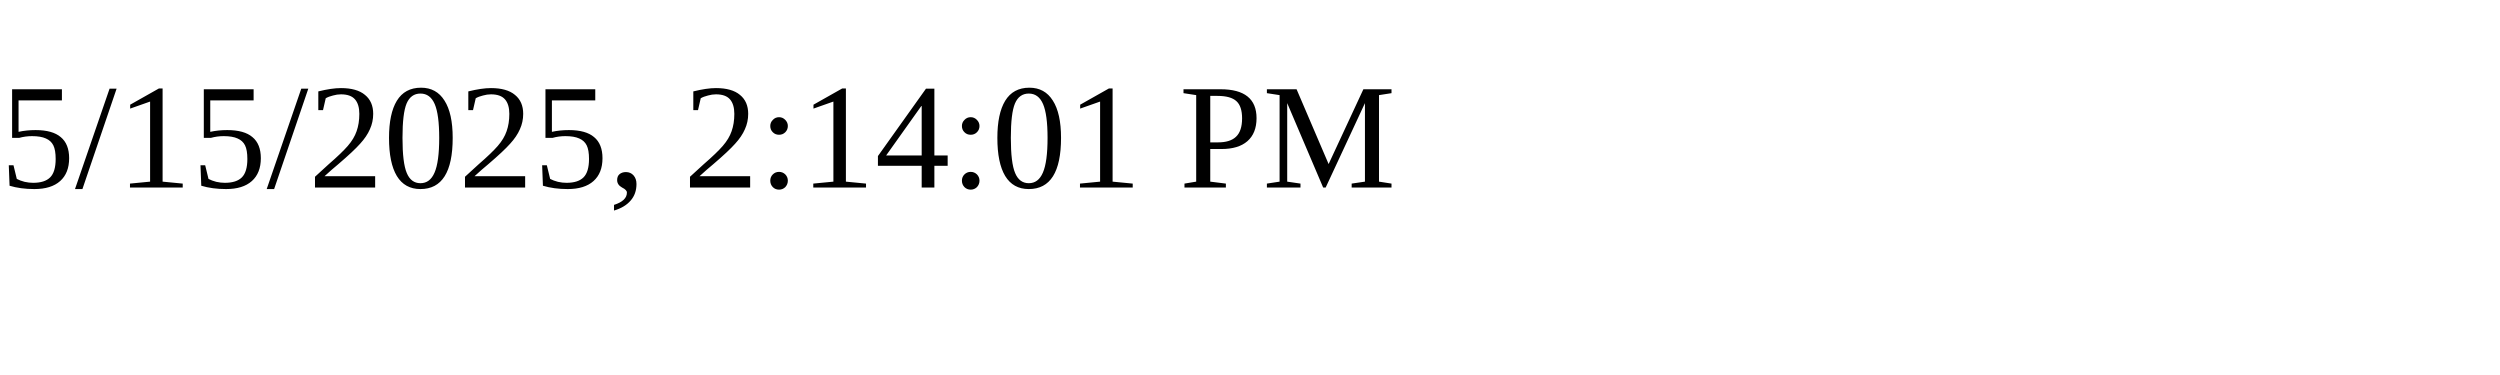
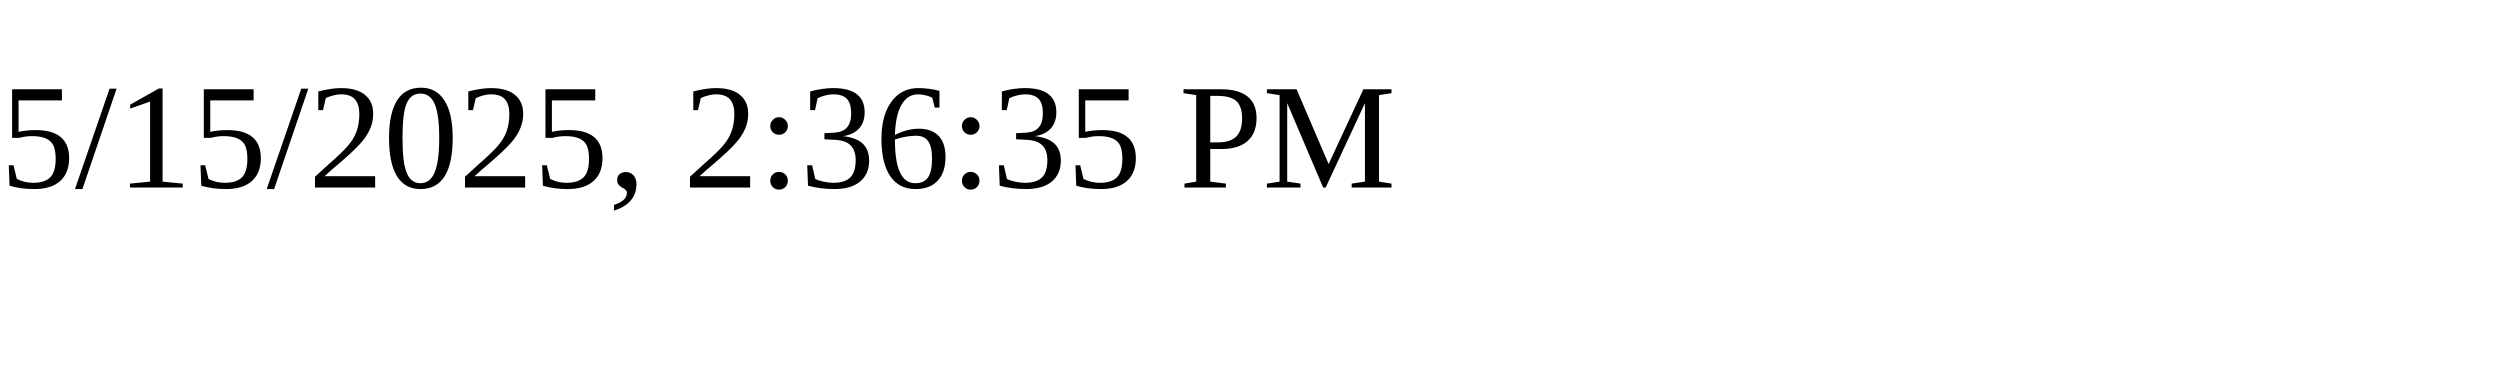
<svg xmlns="http://www.w3.org/2000/svg" height="30" width="200">
-   <text x="0" y="15">5/15/2025, 2:14:01 PM</text>
+   <text x="0" y="15">5/15/2025, 2:36:35 PM</text>
</svg>
